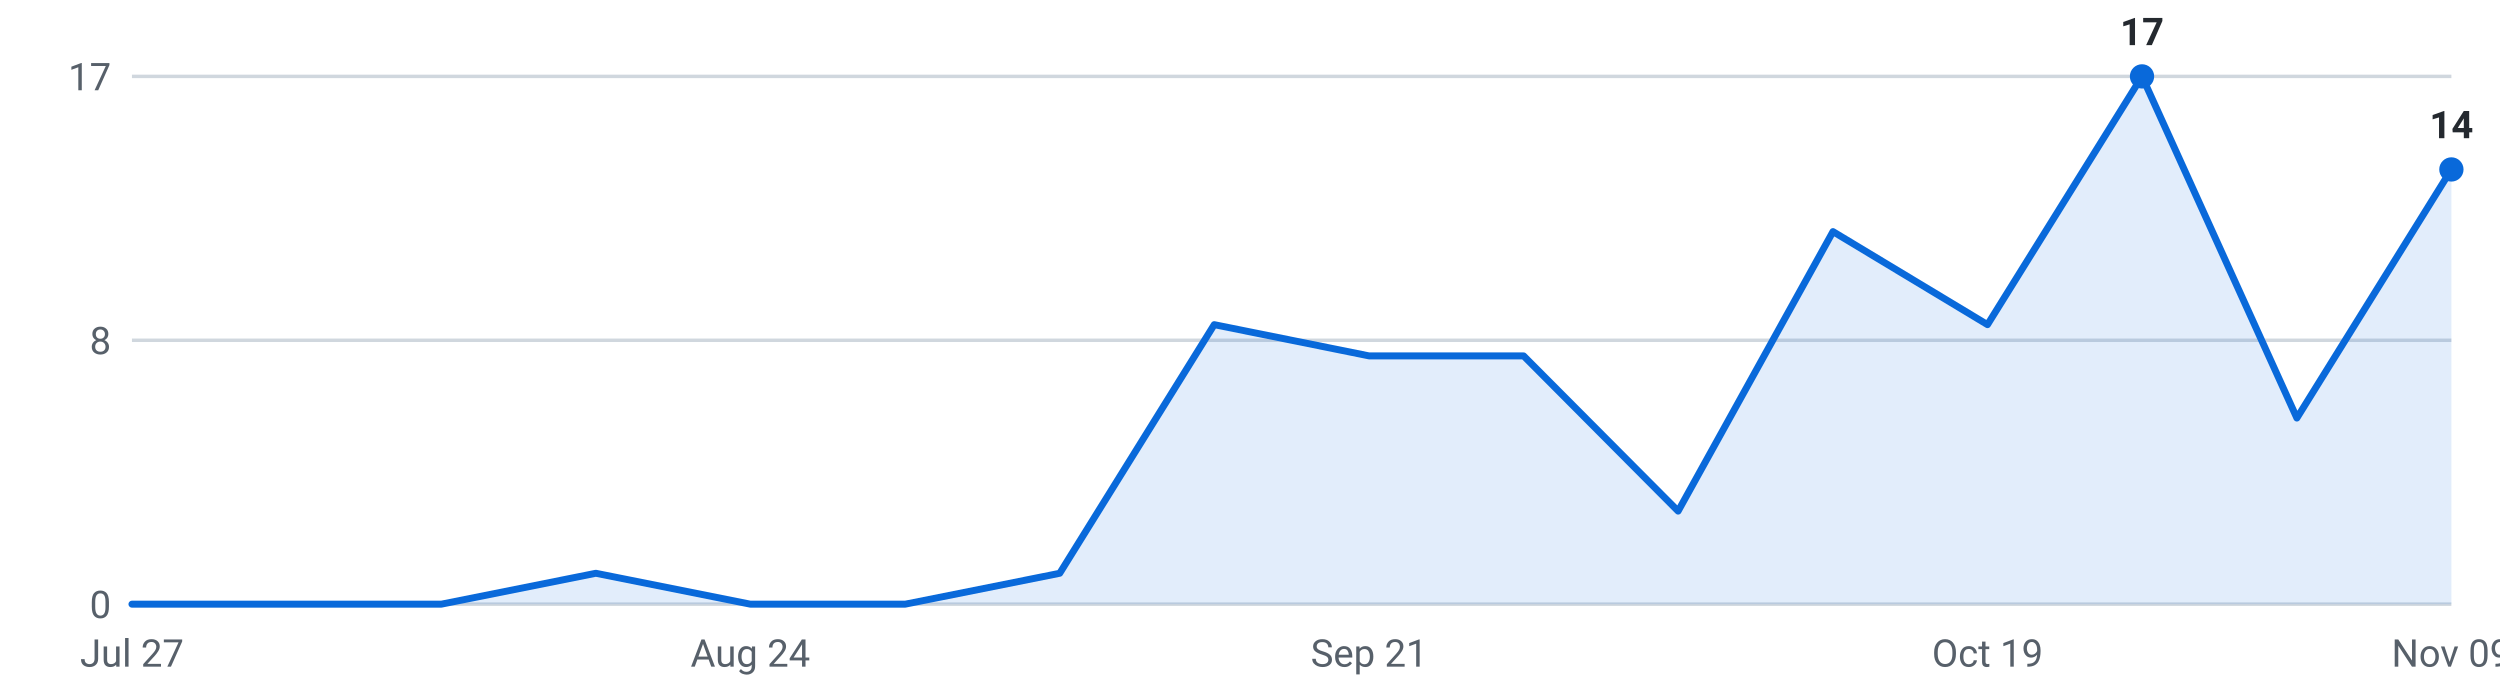
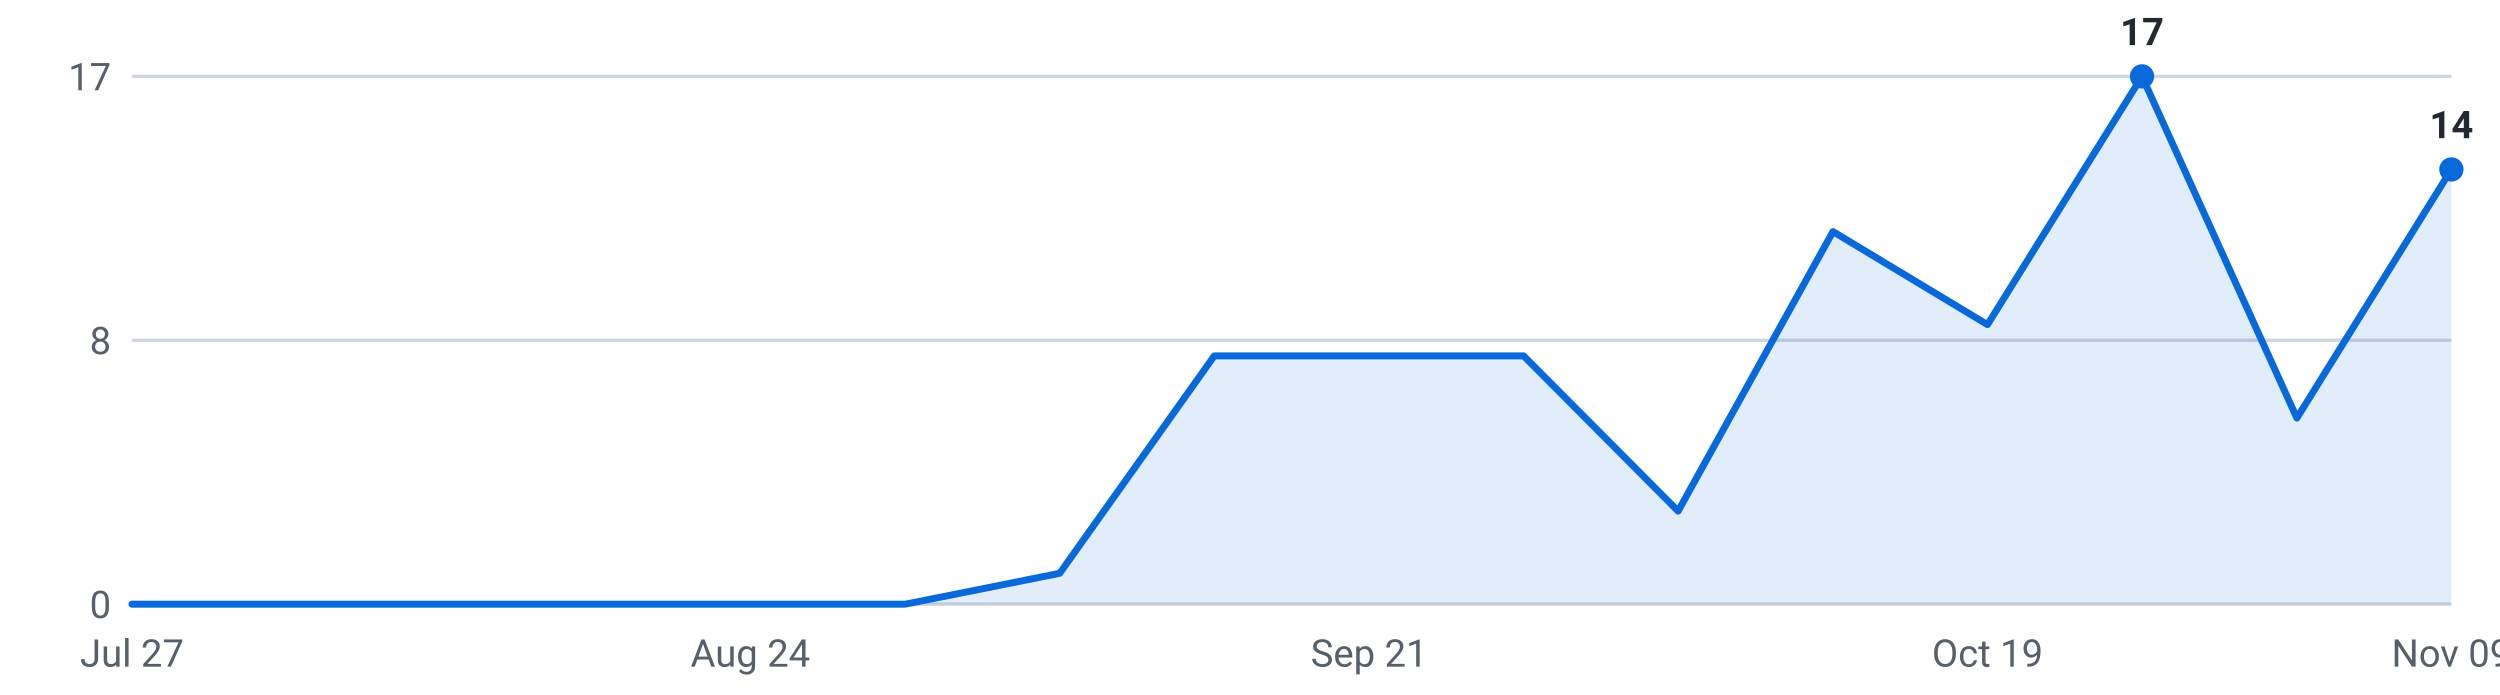
<svg xmlns="http://www.w3.org/2000/svg" viewBox="0 0 720 200" width="720" height="200" role="img" aria-label="Internships posted per week, last 16 weeks">
  <g font-family="-apple-system,Segoe UI,Roboto,sans-serif" font-size="11">
    <line x1="38" y1="174.0" x2="706" y2="174.0" stroke="#d0d7de" stroke-width="1" />
    <text x="32" y="178.0" text-anchor="end" fill="#57606a">0</text>
    <line x1="38" y1="98.0" x2="706" y2="98.0" stroke="#d0d7de" stroke-width="1" />
    <text x="32" y="102.0" text-anchor="end" fill="#57606a">8</text>
    <line x1="38" y1="22.0" x2="706" y2="22.0" stroke="#d0d7de" stroke-width="1" />
    <text x="32" y="26.0" text-anchor="end" fill="#57606a">17</text>
-     <path d="M38.0,174 L38.0,174.0 L82.5,174.0 L127.1,174.0 L171.6,165.1 L216.1,174.0 L260.7,174.0 L305.2,165.1 L349.7,93.5 L394.3,102.5 L438.8,102.5 L483.3,147.2 L527.9,66.7 L572.4,93.5 L616.9,22.0 L661.5,120.4 L706.0,48.8 L706.0,174 Z" fill="#0969da" fill-opacity="0.12" />
-     <polyline points="38.0,174.0 82.5,174.0 127.1,174.0 171.6,165.1 216.1,174.0 260.7,174.0 305.2,165.1 349.7,93.5 394.3,102.5 438.8,102.5 483.3,147.2 527.9,66.7 572.4,93.5 616.9,22.0 661.5,120.4 706.0,48.8" fill="none" stroke="#0969da" stroke-width="2" stroke-linejoin="round" stroke-linecap="round" />
+     <path d="M38.0,174 L38.0,174.0 L82.5,174.0 L127.1,174.0 L171.6,174.0 L216.1,174.0 L260.7,174.0 L305.2,165.1 L349.7,102.5 L394.3,102.5 L438.8,102.5 L483.3,147.2 L527.9,66.7 L572.4,93.5 L616.9,22.0 L661.5,120.4 L706.0,48.8 L706.0,174 Z" fill="#0969da" fill-opacity="0.12" />
+     <polyline points="38.0,174.0 82.5,174.0 127.1,174.0 171.6,174.0 216.1,174.0 260.7,174.0 305.2,165.1 349.7,102.5 394.3,102.5 438.8,102.5 483.3,147.2 527.9,66.7 572.4,93.5 616.9,22.0 661.5,120.4 706.0,48.8" fill="none" stroke="#0969da" stroke-width="2" stroke-linejoin="round" stroke-linecap="round" />
    <circle cx="616.9" cy="22.0" r="3.5" fill="#0969da" />
    <text x="616.9" y="13.0" text-anchor="middle" fill="#24292f" font-weight="600">17</text>
    <circle cx="706.0" cy="48.8" r="3.5" fill="#0969da" />
    <text x="706.0" y="39.8" text-anchor="middle" fill="#24292f" font-weight="600">14</text>
    <text x="38.0" y="192" text-anchor="middle" fill="#57606a">Jul 27</text>
    <text x="216.1" y="192" text-anchor="middle" fill="#57606a">Aug 24</text>
    <text x="394.3" y="192" text-anchor="middle" fill="#57606a">Sep 21</text>
    <text x="572.4" y="192" text-anchor="middle" fill="#57606a">Oct 19</text>
    <text x="706.0" y="192" text-anchor="middle" fill="#57606a">Nov 09</text>
  </g>
</svg>
